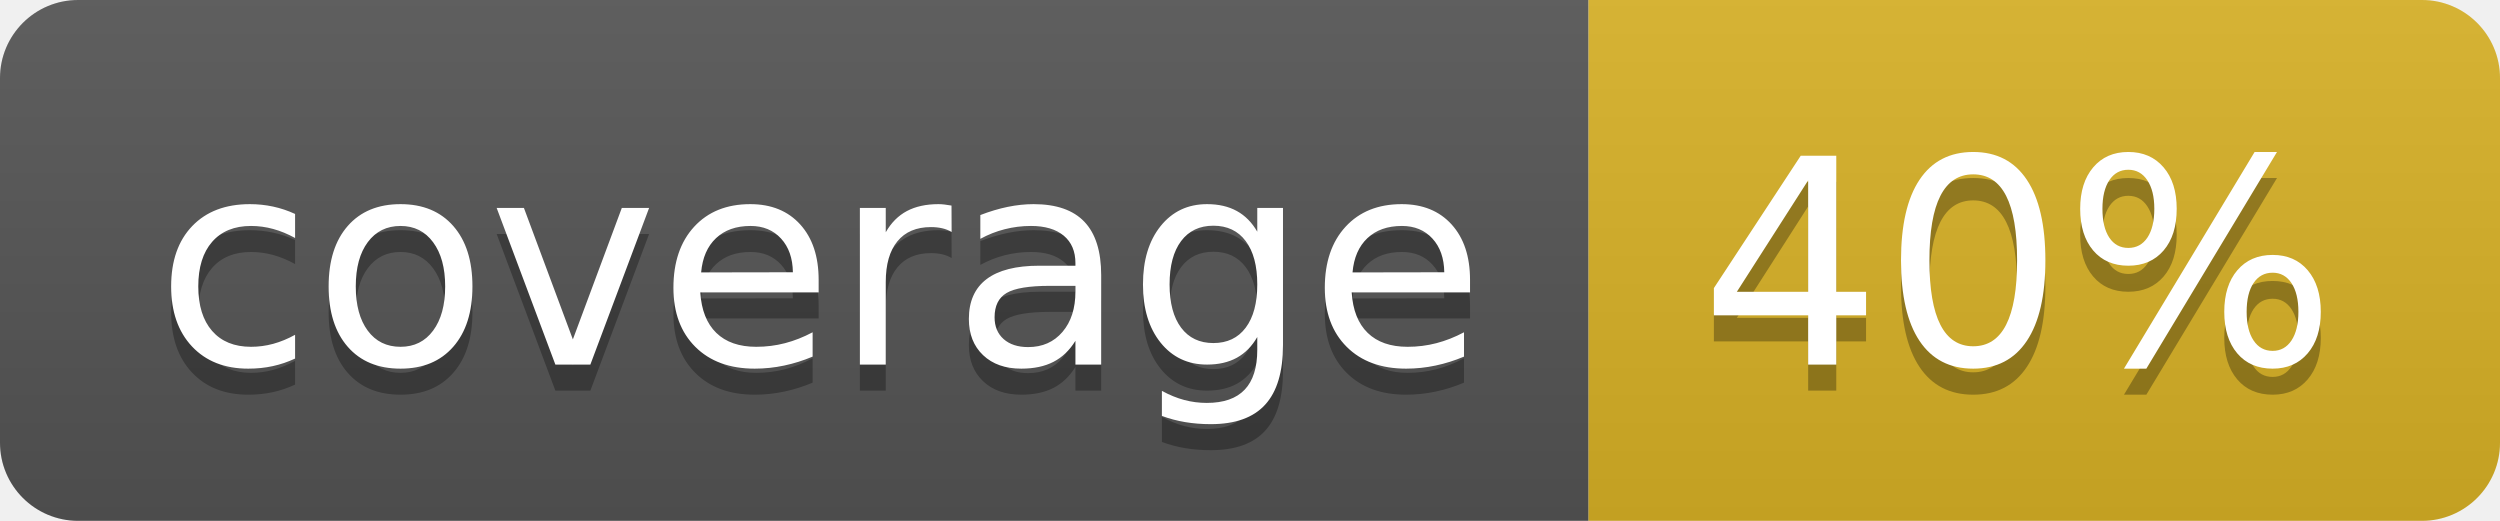
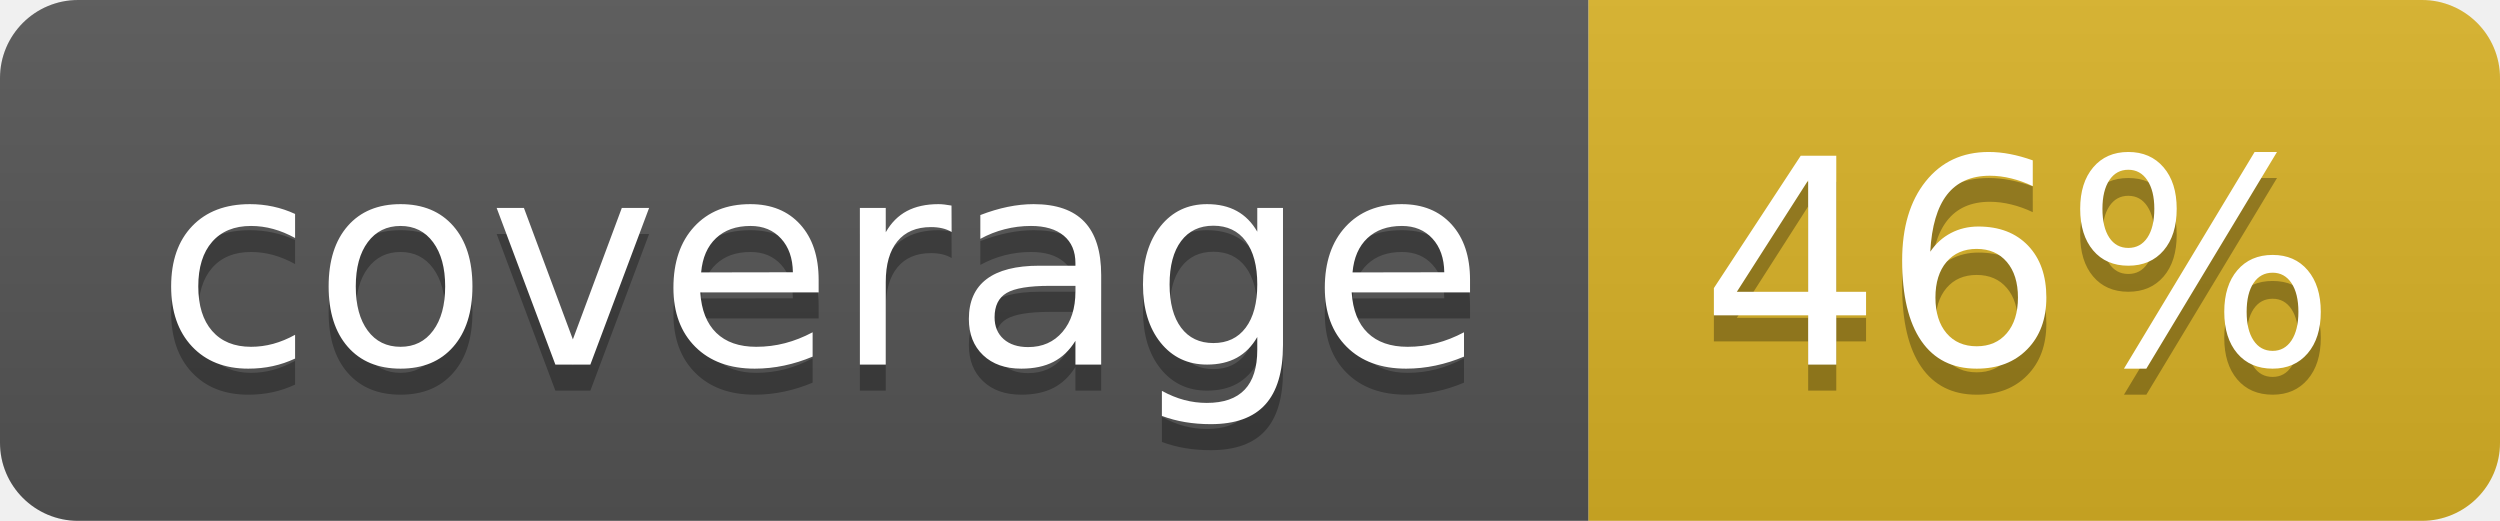
<svg xmlns="http://www.w3.org/2000/svg" width="96" height="20">
  <linearGradient id="b" x2="0" y2="100%">
    <stop offset="0" stop-color="#bbb" stop-opacity=".1" />
    <stop offset="1" stop-opacity=".1" />
  </linearGradient>
  <clipPath id="a">
    <rect width="96" height="20" rx="3" fill="#fff" />
  </clipPath>
  <g clip-path="url(#a)">
    <path fill="#555" d="M0 0h61v20H0z" />
    <path fill="#D9B226" d="M61 0h35v20H61z" />
    <path fill="url(#b)" d="M0 0h96v20H0z" />
  </g>
  <g fill="#fff" text-anchor="middle" font-family="DejaVu Sans,Verdana,Geneva,sans-serif" font-size="110">
    <text x="315" y="150" fill="#010101" fill-opacity=".3" transform="scale(.1)" textLength="510">coverage</text>
    <text x="315" y="140" transform="scale(.1)" textLength="510">coverage</text>
-     <text x="775" y="150" fill="#010101" fill-opacity=".3" transform="scale(.1)" textLength="250">40%</text>
-     <text x="775" y="140" transform="scale(.1)" textLength="250">40%</text>
+     <text x="775" y="150" fill="#010101" fill-opacity=".3" transform="scale(.1)" textLength="250">46%</text>
+     <text x="775" y="140" transform="scale(.1)" textLength="250">46%</text>
  </g>
</svg>
